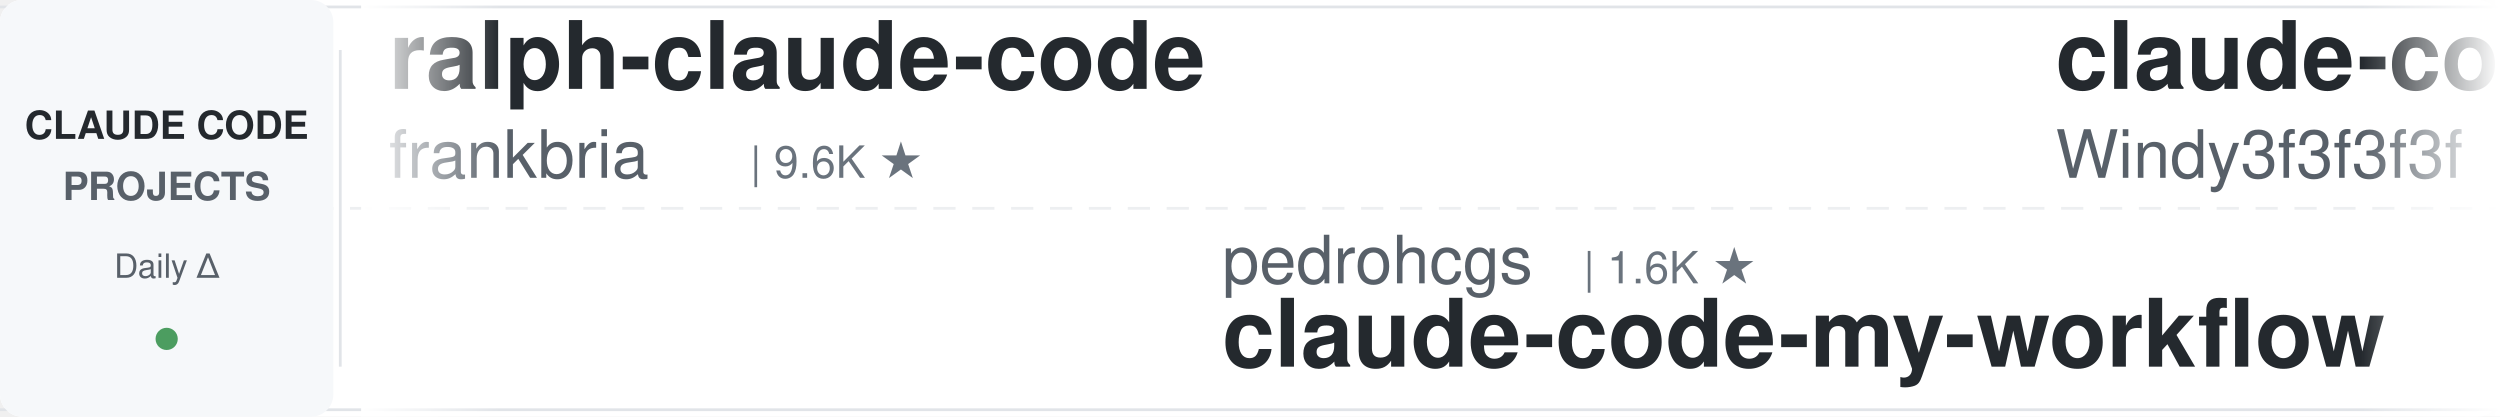
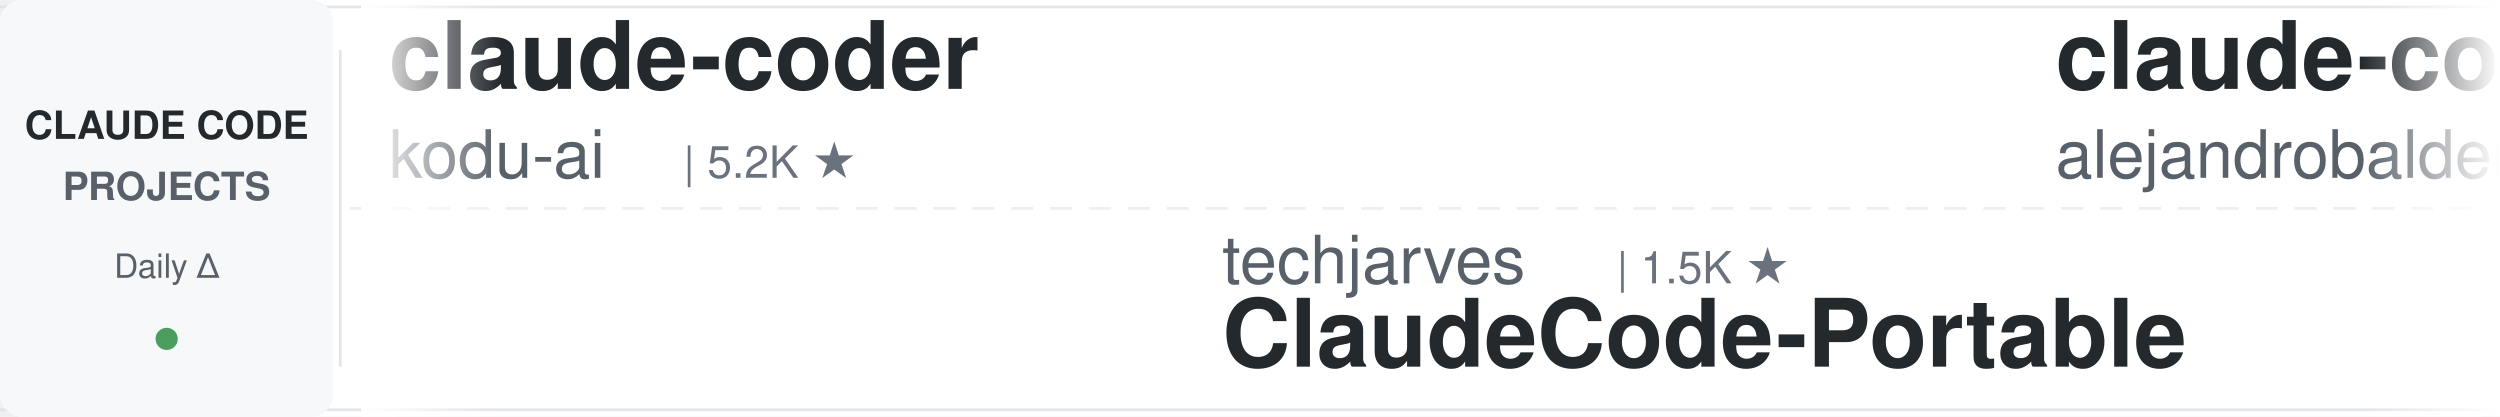
<svg xmlns="http://www.w3.org/2000/svg" width="900" height="150">
  <defs>
    <linearGradient id="leftFade" x1="0%" y1="0%" x2="100%" y2="0%">
      <stop offset="0%" style="stop-color:#ffffff;stop-opacity:1" />
      <stop offset="100%" style="stop-color:#ffffff;stop-opacity:0" />
    </linearGradient>
    <linearGradient id="rightFade" x1="0%" y1="0%" x2="100%" y2="0%">
      <stop offset="0%" style="stop-color:#ffffff;stop-opacity:0" />
      <stop offset="100%" style="stop-color:#ffffff;stop-opacity:1" />
    </linearGradient>
  </defs>
  <rect width="900" height="150" fill="#ffffff" rx="8" />
  <rect x="0" y="2" width="900" height="1" fill="#e1e4e8" />
  <rect x="0" y="147" width="900" height="1" fill="#e1e4e8" />
  <line x1="0" y1="75" x2="900" y2="75" stroke="#e1e4e8" stroke-width="1" stroke-dasharray="8 6" opacity="0.6" />
  <rect x="0" y="0" width="120" height="150" fill="#f6f8fa" rx="8" />
  <text x="60" y="50" font-family="-apple-system, BlinkMacSystemFont, 'Segoe UI', Helvetica, Arial, sans-serif" font-size="14" font-weight="600" fill="#24292e" text-anchor="middle">CLAUDE CODE</text>
  <text x="60" y="72" font-family="-apple-system, BlinkMacSystemFont, 'Segoe UI', Helvetica, Arial, sans-serif" font-size="14" font-weight="600" fill="#586069" text-anchor="middle">PROJECTS</text>
  <text x="60" y="100" font-family="-apple-system, BlinkMacSystemFont, 'Segoe UI', Helvetica, Arial, sans-serif" font-size="12" font-weight="500" fill="#586069" text-anchor="middle">Daily Δ</text>
  <circle cx="60" cy="122" r="4" fill="#22863a" opacity="0.8" />
  <rect x="122" y="18" width="1" height="114" fill="#e1e4e8" />
  <clipPath id="tickerClip">
    <rect x="130" y="0" width="770" height="150" />
  </clipPath>
  <g clip-path="url(#tickerClip)">
    <g id="tickerItems">
      <animateTransform attributeName="transform" attributeType="XML" type="translate" from="0 0" to="-3000 0" dur="54s" repeatCount="indefinite" />
      <g transform="translate(0, 0)">
-         <text x="140" y="32" font-family="-apple-system, BlinkMacSystemFont, 'Segoe UI', Helvetica, Arial, sans-serif" font-size="34" font-weight="600" fill="#24292e">ralph-claude-code</text>
-         <text x="140" y="64" font-family="-apple-system, BlinkMacSystemFont, 'Segoe UI', Helvetica, Arial, sans-serif" font-size="24" font-weight="400" fill="#586069">frankbria</text>
-         <text x="270" y="64" font-family="-apple-system, BlinkMacSystemFont, 'Segoe UI', Helvetica, Arial, sans-serif" font-size="16" font-weight="500" fill="#6a737d">| 9.6K ★</text>
+         <text x="140" y="32" font-family="-apple-system, BlinkMacSystemFont, 'Segoe UI', Helvetica, Arial, sans-serif" font-size="34" font-weight="600" fill="#24292e">claude-coder</text>
+         <text x="140" y="64" font-family="-apple-system, BlinkMacSystemFont, 'Segoe UI', Helvetica, Arial, sans-serif" font-size="24" font-weight="400" fill="#586069">kodu-ai</text>
+         <text x="246" y="64" font-family="-apple-system, BlinkMacSystemFont, 'Segoe UI', Helvetica, Arial, sans-serif" font-size="16" font-weight="500" fill="#6a737d">| 5.2K ★</text>
      </g>
      <g transform="translate(300, 0)">
-         <text x="140" y="102" font-family="-apple-system, BlinkMacSystemFont, 'Segoe UI', Helvetica, Arial, sans-serif" font-size="24" font-weight="400" fill="#586069">pedrohcgs</text>
-         <text x="270" y="102" font-family="-apple-system, BlinkMacSystemFont, 'Segoe UI', Helvetica, Arial, sans-serif" font-size="16" font-weight="500" fill="#6a737d">| 1.6K ★</text>
-         <text x="140" y="132" font-family="-apple-system, BlinkMacSystemFont, 'Segoe UI', Helvetica, Arial, sans-serif" font-size="34" font-weight="600" fill="#24292e">claude-code-my-workflow</text>
+         <text x="140" y="102" font-family="-apple-system, BlinkMacSystemFont, 'Segoe UI', Helvetica, Arial, sans-serif" font-size="24" font-weight="400" fill="#586069">techjarves</text>
+         <text x="282" y="102" font-family="-apple-system, BlinkMacSystemFont, 'Segoe UI', Helvetica, Arial, sans-serif" font-size="16" font-weight="500" fill="#6a737d">| 1.5K ★</text>
+         <text x="140" y="132" font-family="-apple-system, BlinkMacSystemFont, 'Segoe UI', Helvetica, Arial, sans-serif" font-size="34" font-weight="600" fill="#24292e">ClaudeCode-Portable</text>
      </g>
      <g transform="translate(600, 0)">
-         <text x="140" y="32" font-family="-apple-system, BlinkMacSystemFont, 'Segoe UI', Helvetica, Arial, sans-serif" font-size="34" font-weight="600" fill="#24292e">claude-code-from-scratch</text>
-         <text x="140" y="64" font-family="-apple-system, BlinkMacSystemFont, 'Segoe UI', Helvetica, Arial, sans-serif" font-size="24" font-weight="400" fill="#586069">Windy3f3f3f3f</text>
-         <text x="318" y="64" font-family="-apple-system, BlinkMacSystemFont, 'Segoe UI', Helvetica, Arial, sans-serif" font-size="16" font-weight="500" fill="#6a737d">| 2.7K ★</text>
+         <text x="140" y="32" font-family="-apple-system, BlinkMacSystemFont, 'Segoe UI', Helvetica, Arial, sans-serif" font-size="34" font-weight="600" fill="#24292e">claude-code-from-source</text>
+         <text x="140" y="64" font-family="-apple-system, BlinkMacSystemFont, 'Segoe UI', Helvetica, Arial, sans-serif" font-size="24" font-weight="400" fill="#586069">alejandrobalderas</text>
+         <text x="366" y="64" font-family="-apple-system, BlinkMacSystemFont, 'Segoe UI', Helvetica, Arial, sans-serif" font-size="16" font-weight="500" fill="#6a737d">| 3.0K ★</text>
      </g>
      <g transform="translate(900, 0)">
-         <text x="140" y="102" font-family="-apple-system, BlinkMacSystemFont, 'Segoe UI', Helvetica, Arial, sans-serif" font-size="24" font-weight="400" fill="#586069">anthropics</text>
-         <text x="282" y="102" font-family="-apple-system, BlinkMacSystemFont, 'Segoe UI', Helvetica, Arial, sans-serif" font-size="16" font-weight="500" fill="#6a737d">| 179.5K ★</text>
-         <text x="140" y="132" font-family="-apple-system, BlinkMacSystemFont, 'Segoe UI', Helvetica, Arial, sans-serif" font-size="34" font-weight="600" fill="#24292e">skills</text>
+         <text x="140" y="102" font-family="-apple-system, BlinkMacSystemFont, 'Segoe UI', Helvetica, Arial, sans-serif" font-size="24" font-weight="400" fill="#586069">ding113</text>
+         <text x="246" y="102" font-family="-apple-system, BlinkMacSystemFont, 'Segoe UI', Helvetica, Arial, sans-serif" font-size="16" font-weight="500" fill="#6a737d">| 3.4K ★</text>
+         <text x="140" y="132" font-family="-apple-system, BlinkMacSystemFont, 'Segoe UI', Helvetica, Arial, sans-serif" font-size="34" font-weight="600" fill="#24292e">claude-code-hub</text>
      </g>
      <g transform="translate(1200, 0)">
-         <text x="140" y="32" font-family="-apple-system, BlinkMacSystemFont, 'Segoe UI', Helvetica, Arial, sans-serif" font-size="34" font-weight="600" fill="#24292e">claude-code-reverse</text>
-         <text x="140" y="64" font-family="-apple-system, BlinkMacSystemFont, 'Segoe UI', Helvetica, Arial, sans-serif" font-size="24" font-weight="400" fill="#586069">Yuyz0112</text>
-         <text x="258" y="64" font-family="-apple-system, BlinkMacSystemFont, 'Segoe UI', Helvetica, Arial, sans-serif" font-size="16" font-weight="500" fill="#6a737d">| 2.4K ★</text>
+         <text x="140" y="32" font-family="-apple-system, BlinkMacSystemFont, 'Segoe UI', Helvetica, Arial, sans-serif" font-size="34" font-weight="600" fill="#24292e">claude-code-my-workflow</text>
+         <text x="140" y="64" font-family="-apple-system, BlinkMacSystemFont, 'Segoe UI', Helvetica, Arial, sans-serif" font-size="24" font-weight="400" fill="#586069">pedrohcgs</text>
+         <text x="270" y="64" font-family="-apple-system, BlinkMacSystemFont, 'Segoe UI', Helvetica, Arial, sans-serif" font-size="16" font-weight="500" fill="#6a737d">| 1.6K ★</text>
      </g>
      <g transform="translate(1500, 0)">
-         <text x="140" y="102" font-family="-apple-system, BlinkMacSystemFont, 'Segoe UI', Helvetica, Arial, sans-serif" font-size="24" font-weight="400" fill="#586069">shareAI-lab</text>
-         <text x="294" y="102" font-family="-apple-system, BlinkMacSystemFont, 'Segoe UI', Helvetica, Arial, sans-serif" font-size="16" font-weight="500" fill="#6a737d">| 78.0K ★</text>
-         <text x="140" y="132" font-family="-apple-system, BlinkMacSystemFont, 'Segoe UI', Helvetica, Arial, sans-serif" font-size="34" font-weight="600" fill="#24292e">learn-claude-code</text>
+         <text x="140" y="102" font-family="-apple-system, BlinkMacSystemFont, 'Segoe UI', Helvetica, Arial, sans-serif" font-size="24" font-weight="400" fill="#586069">multica-ai</text>
+         <text x="282" y="102" font-family="-apple-system, BlinkMacSystemFont, 'Segoe UI', Helvetica, Arial, sans-serif" font-size="16" font-weight="500" fill="#6a737d">| 216.7K ★</text>
+         <text x="140" y="132" font-family="-apple-system, BlinkMacSystemFont, 'Segoe UI', Helvetica, Arial, sans-serif" font-size="34" font-weight="600" fill="#24292e">andrej-karpathy-skills</text>
      </g>
      <g transform="translate(1800, 0)">
-         <text x="140" y="32" font-family="-apple-system, BlinkMacSystemFont, 'Segoe UI', Helvetica, Arial, sans-serif" font-size="34" font-weight="600" fill="#24292e">awesome-claude-code-tool...</text>
-         <text x="140" y="64" font-family="-apple-system, BlinkMacSystemFont, 'Segoe UI', Helvetica, Arial, sans-serif" font-size="24" font-weight="400" fill="#586069">rohitg00</text>
-         <text x="258" y="64" font-family="-apple-system, BlinkMacSystemFont, 'Segoe UI', Helvetica, Arial, sans-serif" font-size="16" font-weight="500" fill="#6a737d">| 2.7K ★</text>
+         <text x="140" y="32" font-family="-apple-system, BlinkMacSystemFont, 'Segoe UI', Helvetica, Arial, sans-serif" font-size="34" font-weight="600" fill="#24292e">claude-code-source</text>
+         <text x="140" y="64" font-family="-apple-system, BlinkMacSystemFont, 'Segoe UI', Helvetica, Arial, sans-serif" font-size="24" font-weight="400" fill="#586069">AprilNEA</text>
+         <text x="258" y="64" font-family="-apple-system, BlinkMacSystemFont, 'Segoe UI', Helvetica, Arial, sans-serif" font-size="16" font-weight="500" fill="#6a737d">| 393 ★</text>
      </g>
      <g transform="translate(2100, 0)">
-         <text x="140" y="102" font-family="-apple-system, BlinkMacSystemFont, 'Segoe UI', Helvetica, Arial, sans-serif" font-size="24" font-weight="400" fill="#586069">Windy3f3f3f3f</text>
-         <text x="318" y="102" font-family="-apple-system, BlinkMacSystemFont, 'Segoe UI', Helvetica, Arial, sans-serif" font-size="16" font-weight="500" fill="#6a737d">| 3.7K ★</text>
-         <text x="140" y="132" font-family="-apple-system, BlinkMacSystemFont, 'Segoe UI', Helvetica, Arial, sans-serif" font-size="34" font-weight="600" fill="#24292e">how-claude-code-works</text>
+         <text x="140" y="102" font-family="-apple-system, BlinkMacSystemFont, 'Segoe UI', Helvetica, Arial, sans-serif" font-size="24" font-weight="400" fill="#586069">anthropics</text>
+         <text x="282" y="102" font-family="-apple-system, BlinkMacSystemFont, 'Segoe UI', Helvetica, Arial, sans-serif" font-size="16" font-weight="500" fill="#6a737d">| 9.4K ★</text>
+         <text x="140" y="132" font-family="-apple-system, BlinkMacSystemFont, 'Segoe UI', Helvetica, Arial, sans-serif" font-size="34" font-weight="600" fill="#24292e">claude-code-action</text>
      </g>
      <g transform="translate(2400, 0)">
-         <text x="140" y="32" font-family="-apple-system, BlinkMacSystemFont, 'Segoe UI', Helvetica, Arial, sans-serif" font-size="34" font-weight="600" fill="#24292e">claude-code-local</text>
-         <text x="140" y="64" font-family="-apple-system, BlinkMacSystemFont, 'Segoe UI', Helvetica, Arial, sans-serif" font-size="24" font-weight="400" fill="#586069">nicedreamzapp</text>
-         <text x="318" y="64" font-family="-apple-system, BlinkMacSystemFont, 'Segoe UI', Helvetica, Arial, sans-serif" font-size="16" font-weight="500" fill="#6a737d">| 3.3K ★</text>
+         <text x="140" y="32" font-family="-apple-system, BlinkMacSystemFont, 'Segoe UI', Helvetica, Arial, sans-serif" font-size="34" font-weight="600" fill="#24292e">awesome-claude-code-plug...</text>
+         <text x="140" y="64" font-family="-apple-system, BlinkMacSystemFont, 'Segoe UI', Helvetica, Arial, sans-serif" font-size="24" font-weight="400" fill="#586069">ccplugins</text>
+         <text x="270" y="64" font-family="-apple-system, BlinkMacSystemFont, 'Segoe UI', Helvetica, Arial, sans-serif" font-size="16" font-weight="500" fill="#6a737d">| 965 ★</text>
      </g>
      <g transform="translate(2700, 0)">
-         <text x="140" y="102" font-family="-apple-system, BlinkMacSystemFont, 'Segoe UI', Helvetica, Arial, sans-serif" font-size="24" font-weight="400" fill="#586069">lintsinghua</text>
-         <text x="294" y="102" font-family="-apple-system, BlinkMacSystemFont, 'Segoe UI', Helvetica, Arial, sans-serif" font-size="16" font-weight="500" fill="#6a737d">| 4.3K ★</text>
-         <text x="140" y="132" font-family="-apple-system, BlinkMacSystemFont, 'Segoe UI', Helvetica, Arial, sans-serif" font-size="34" font-weight="600" fill="#24292e">claude-code-book</text>
+         <text x="140" y="102" font-family="-apple-system, BlinkMacSystemFont, 'Segoe UI', Helvetica, Arial, sans-serif" font-size="24" font-weight="400" fill="#586069">shanraisshan</text>
+         <text x="306" y="102" font-family="-apple-system, BlinkMacSystemFont, 'Segoe UI', Helvetica, Arial, sans-serif" font-size="16" font-weight="500" fill="#6a737d">| 67.0K ★</text>
+         <text x="140" y="132" font-family="-apple-system, BlinkMacSystemFont, 'Segoe UI', Helvetica, Arial, sans-serif" font-size="34" font-weight="600" fill="#24292e">claude-code-best-practic...</text>
      </g>
      <g transform="translate(3000, 0)">
-         <text x="140" y="32" font-family="-apple-system, BlinkMacSystemFont, 'Segoe UI', Helvetica, Arial, sans-serif" font-size="34" font-weight="600" fill="#24292e">ralph-claude-code</text>
-         <text x="140" y="64" font-family="-apple-system, BlinkMacSystemFont, 'Segoe UI', Helvetica, Arial, sans-serif" font-size="24" font-weight="400" fill="#586069">frankbria</text>
-         <text x="270" y="64" font-family="-apple-system, BlinkMacSystemFont, 'Segoe UI', Helvetica, Arial, sans-serif" font-size="16" font-weight="500" fill="#6a737d">| 9.6K ★</text>
+         <text x="140" y="32" font-family="-apple-system, BlinkMacSystemFont, 'Segoe UI', Helvetica, Arial, sans-serif" font-size="34" font-weight="600" fill="#24292e">claude-coder</text>
+         <text x="140" y="64" font-family="-apple-system, BlinkMacSystemFont, 'Segoe UI', Helvetica, Arial, sans-serif" font-size="24" font-weight="400" fill="#586069">kodu-ai</text>
+         <text x="246" y="64" font-family="-apple-system, BlinkMacSystemFont, 'Segoe UI', Helvetica, Arial, sans-serif" font-size="16" font-weight="500" fill="#6a737d">| 5.2K ★</text>
      </g>
      <g transform="translate(3300, 0)">
-         <text x="140" y="102" font-family="-apple-system, BlinkMacSystemFont, 'Segoe UI', Helvetica, Arial, sans-serif" font-size="24" font-weight="400" fill="#586069">pedrohcgs</text>
-         <text x="270" y="102" font-family="-apple-system, BlinkMacSystemFont, 'Segoe UI', Helvetica, Arial, sans-serif" font-size="16" font-weight="500" fill="#6a737d">| 1.6K ★</text>
-         <text x="140" y="132" font-family="-apple-system, BlinkMacSystemFont, 'Segoe UI', Helvetica, Arial, sans-serif" font-size="34" font-weight="600" fill="#24292e">claude-code-my-workflow</text>
+         <text x="140" y="102" font-family="-apple-system, BlinkMacSystemFont, 'Segoe UI', Helvetica, Arial, sans-serif" font-size="24" font-weight="400" fill="#586069">techjarves</text>
+         <text x="282" y="102" font-family="-apple-system, BlinkMacSystemFont, 'Segoe UI', Helvetica, Arial, sans-serif" font-size="16" font-weight="500" fill="#6a737d">| 1.5K ★</text>
+         <text x="140" y="132" font-family="-apple-system, BlinkMacSystemFont, 'Segoe UI', Helvetica, Arial, sans-serif" font-size="34" font-weight="600" fill="#24292e">ClaudeCode-Portable</text>
      </g>
      <g transform="translate(3600, 0)">
-         <text x="140" y="32" font-family="-apple-system, BlinkMacSystemFont, 'Segoe UI', Helvetica, Arial, sans-serif" font-size="34" font-weight="600" fill="#24292e">claude-code-from-scratch</text>
-         <text x="140" y="64" font-family="-apple-system, BlinkMacSystemFont, 'Segoe UI', Helvetica, Arial, sans-serif" font-size="24" font-weight="400" fill="#586069">Windy3f3f3f3f</text>
-         <text x="318" y="64" font-family="-apple-system, BlinkMacSystemFont, 'Segoe UI', Helvetica, Arial, sans-serif" font-size="16" font-weight="500" fill="#6a737d">| 2.7K ★</text>
+         <text x="140" y="32" font-family="-apple-system, BlinkMacSystemFont, 'Segoe UI', Helvetica, Arial, sans-serif" font-size="34" font-weight="600" fill="#24292e">claude-code-from-source</text>
+         <text x="140" y="64" font-family="-apple-system, BlinkMacSystemFont, 'Segoe UI', Helvetica, Arial, sans-serif" font-size="24" font-weight="400" fill="#586069">alejandrobalderas</text>
+         <text x="366" y="64" font-family="-apple-system, BlinkMacSystemFont, 'Segoe UI', Helvetica, Arial, sans-serif" font-size="16" font-weight="500" fill="#6a737d">| 3.0K ★</text>
      </g>
      <g transform="translate(3900, 0)">
-         <text x="140" y="102" font-family="-apple-system, BlinkMacSystemFont, 'Segoe UI', Helvetica, Arial, sans-serif" font-size="24" font-weight="400" fill="#586069">anthropics</text>
-         <text x="282" y="102" font-family="-apple-system, BlinkMacSystemFont, 'Segoe UI', Helvetica, Arial, sans-serif" font-size="16" font-weight="500" fill="#6a737d">| 179.5K ★</text>
-         <text x="140" y="132" font-family="-apple-system, BlinkMacSystemFont, 'Segoe UI', Helvetica, Arial, sans-serif" font-size="34" font-weight="600" fill="#24292e">skills</text>
+         <text x="140" y="102" font-family="-apple-system, BlinkMacSystemFont, 'Segoe UI', Helvetica, Arial, sans-serif" font-size="24" font-weight="400" fill="#586069">ding113</text>
+         <text x="246" y="102" font-family="-apple-system, BlinkMacSystemFont, 'Segoe UI', Helvetica, Arial, sans-serif" font-size="16" font-weight="500" fill="#6a737d">| 3.4K ★</text>
+         <text x="140" y="132" font-family="-apple-system, BlinkMacSystemFont, 'Segoe UI', Helvetica, Arial, sans-serif" font-size="34" font-weight="600" fill="#24292e">claude-code-hub</text>
      </g>
    </g>
  </g>
  <rect x="130" y="0" width="50" height="150" fill="url(#leftFade)" />
  <rect x="850" y="0" width="50" height="150" fill="url(#rightFade)" />
</svg>
